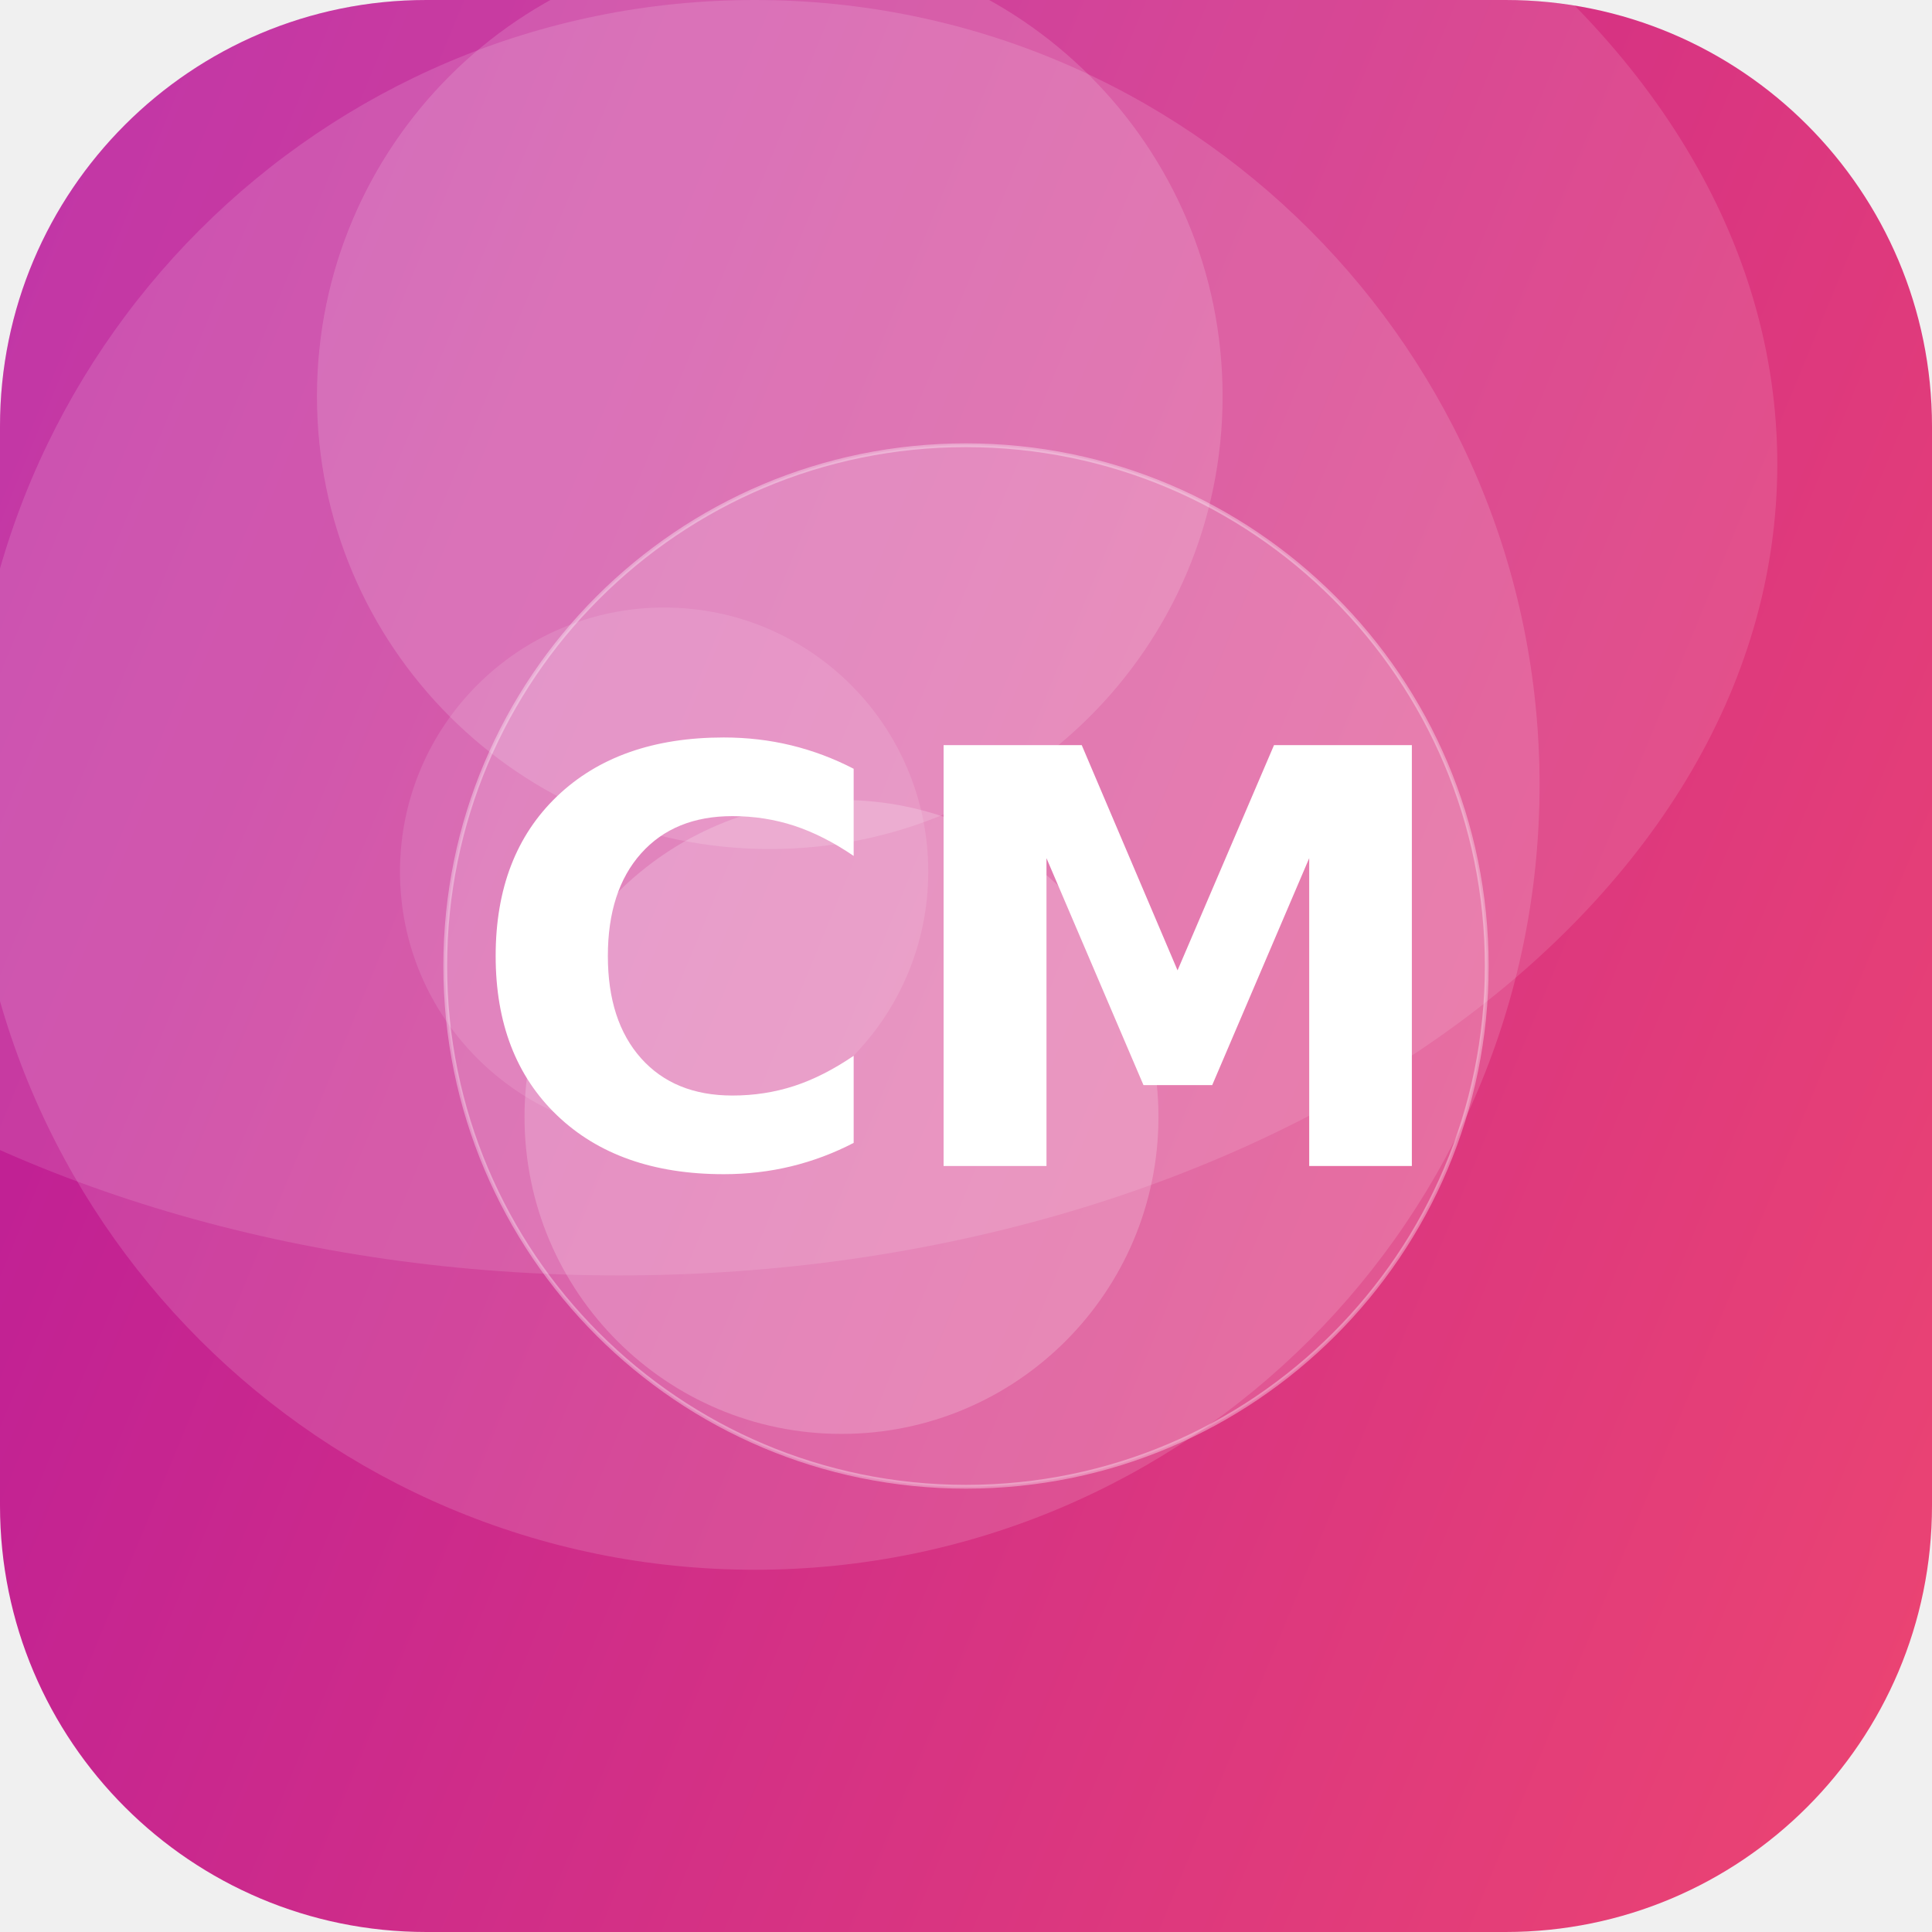
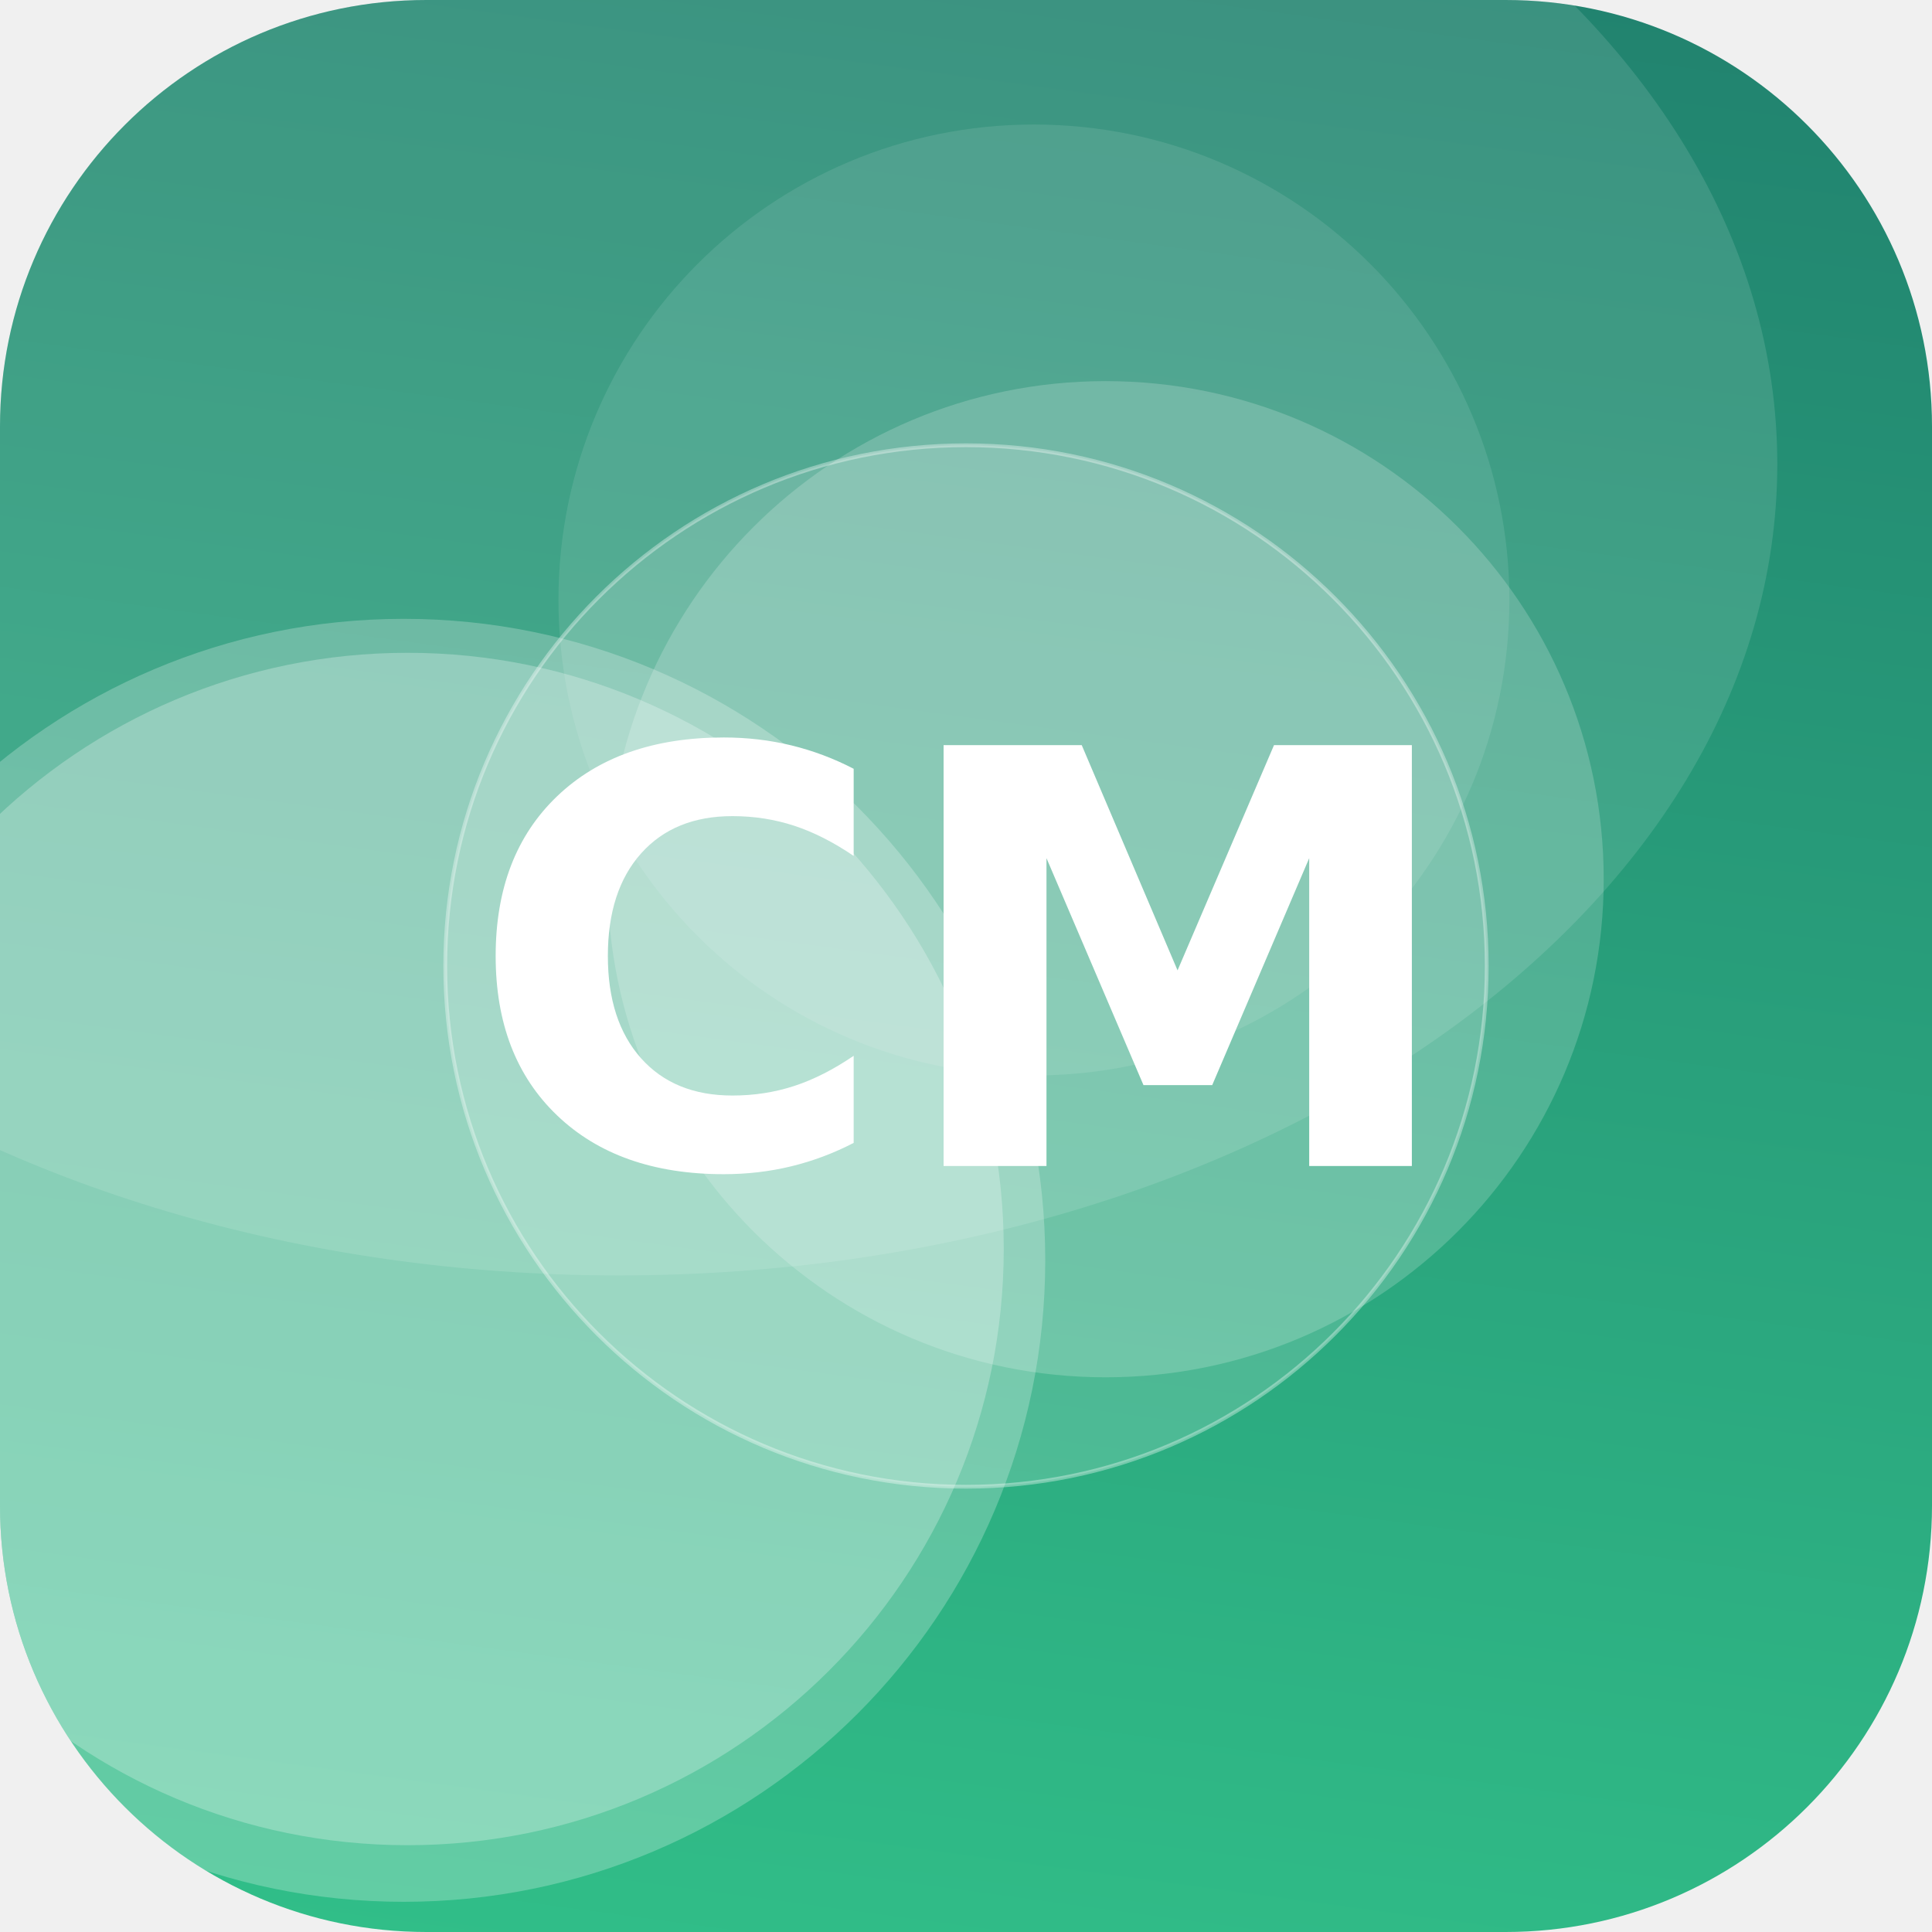
<svg xmlns="http://www.w3.org/2000/svg" width="512" height="512" viewBox="0 0 512 512">
  <defs>
-     <linearGradient id="g" x1="0" y1="0" x2="1" y2="1" gradientTransform="rotate(157 0.5 0.5)">
-       <stop offset="0" stop-color="#EF476F" />
-       <stop offset="1" stop-color="#B5179E" />
+     <linearGradient id="g" x1="0" y1="0" x2="1" y2="1" gradientTransform="rotate(233 0.5 0.5)">
+       <stop offset="0" stop-color="#33C78C" />
+       <stop offset="1" stop-color="#1F7A6B" />
    </linearGradient>
    <clipPath id="c">
      <rect width="512" height="512" rx="113" />
    </clipPath>
  </defs>
  <g clip-path="url(#c)">
    <rect width="512" height="512" fill="url(#g)" />
-     <circle cx="176" cy="231" r="70" fill="#FFFFFF" fill-opacity="0.11" />
-     <circle cx="204" cy="105" r="120" fill="#FFFFFF" fill-opacity="0.15" />
-     <circle cx="200" cy="208" r="208" fill="#FFFFFF" fill-opacity="0.14" />
-     <circle cx="223" cy="296" r="84" fill="#FFFFFF" fill-opacity="0.20" />
+     <circle cx="274" cy="159" r="126" fill="#FFFFFF" fill-opacity="0.10" />
+     <circle cx="108" cy="331" r="158" fill="#FFFFFF" fill-opacity="0.26" />
+     <circle cx="293" cy="233" r="132" fill="#FFFFFF" fill-opacity="0.19" />
+     <circle cx="107" cy="334" r="170" fill="#FFFFFF" fill-opacity="0.24" />
    <ellipse cx="164" cy="123" rx="307" ry="215" fill="#FFFFFF" fill-opacity="0.12" />
    <circle cx="256" cy="256" r="138" fill="#FFFFFF" fill-opacity="0.16" stroke="#FFFFFF" stroke-opacity="0.35" />
    <text x="50%" y="50%" dy="53" text-anchor="middle" font-family="DejaVu Sans, Helvetica, Arial, sans-serif" font-weight="bold" font-size="153" fill="#FFFFFF">CM</text>
  </g>
</svg>
